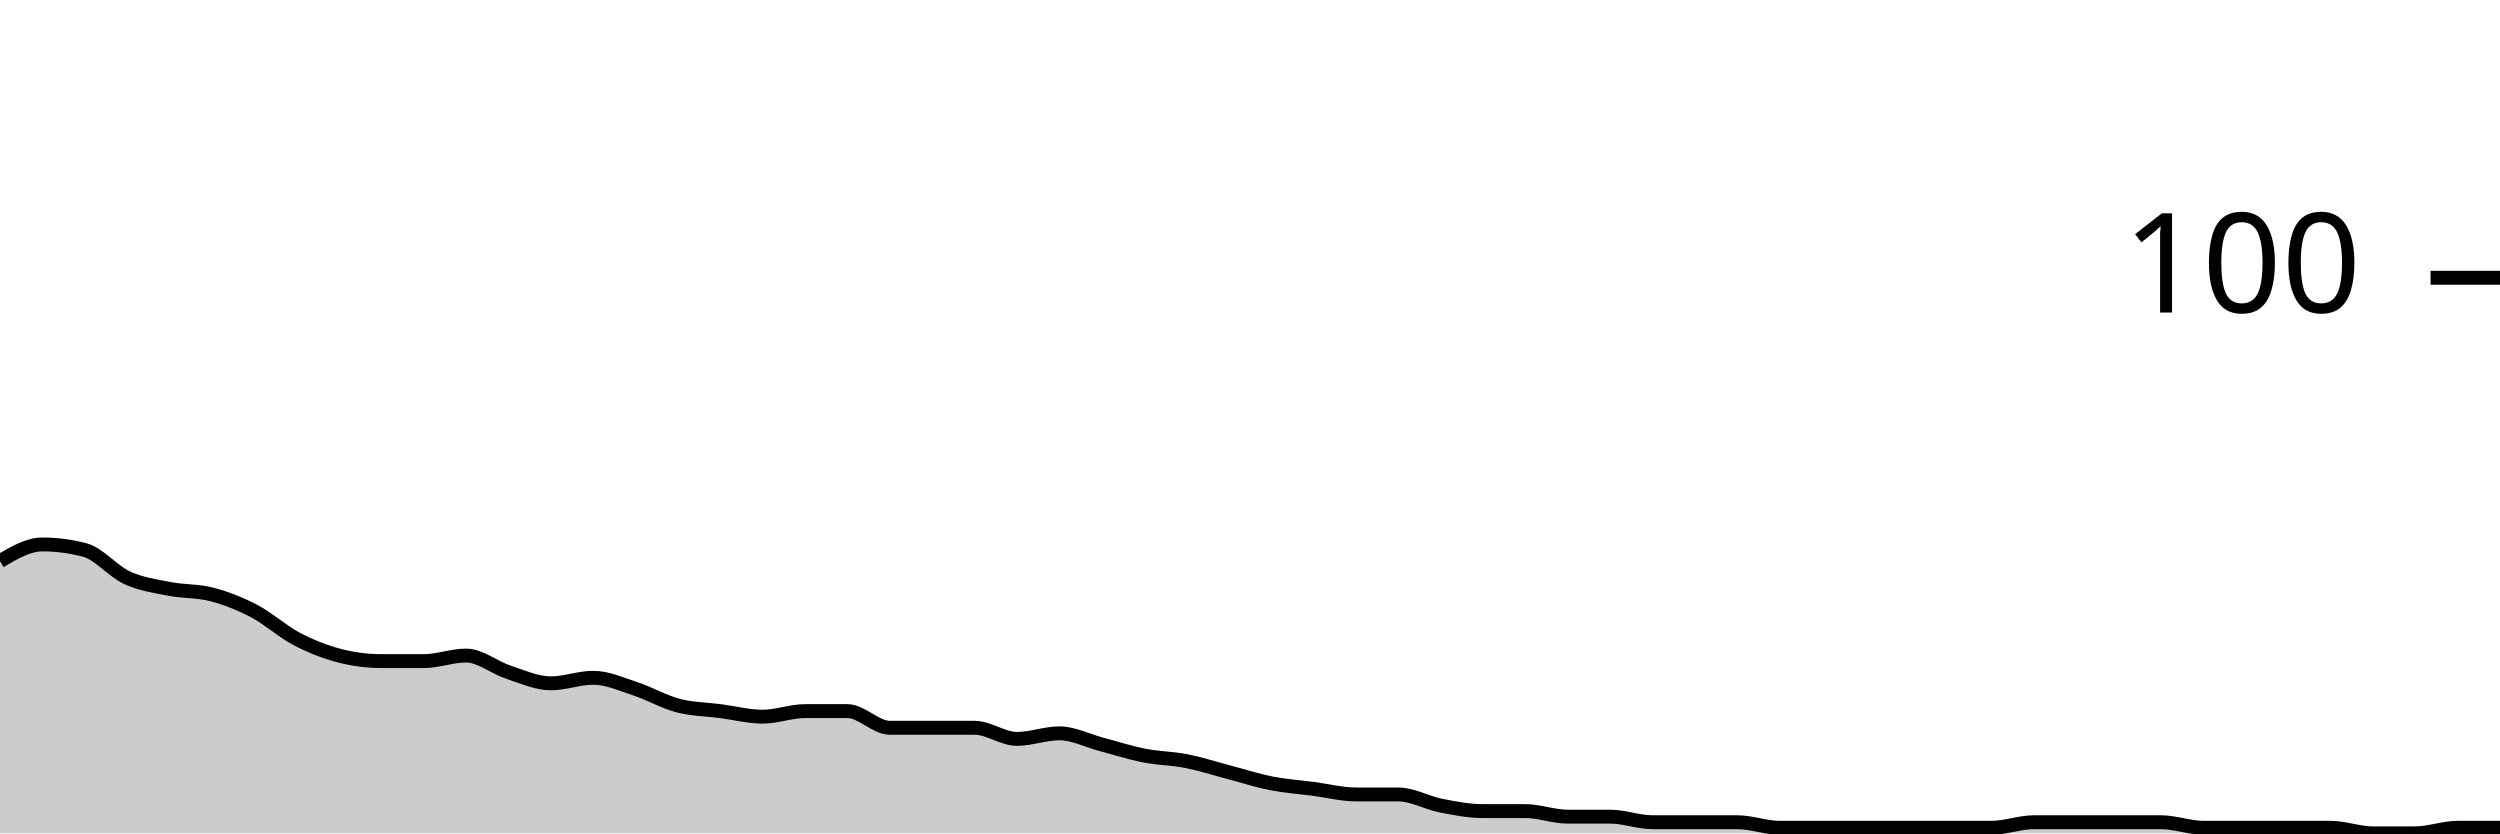
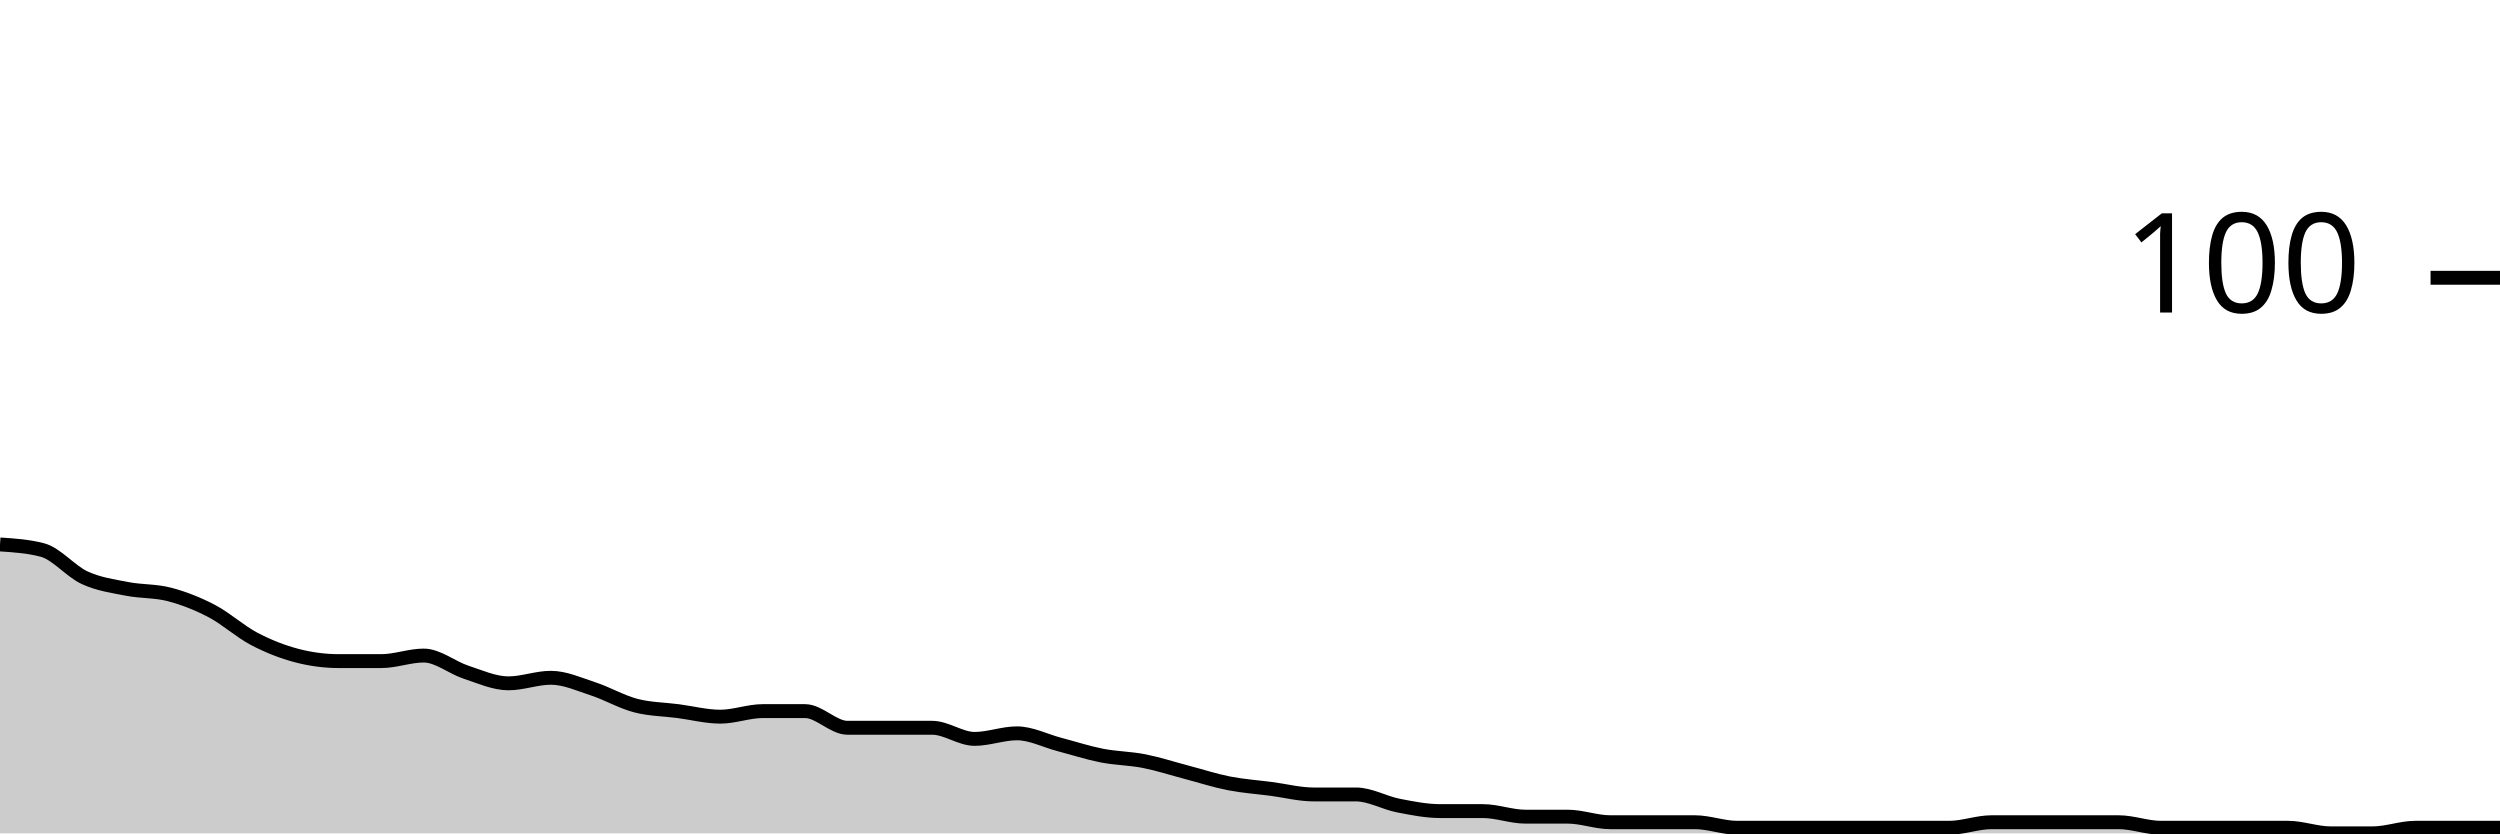
<svg xmlns="http://www.w3.org/2000/svg" viewBox="0 0 180 60">
  <g transform="translate(0,20)">
-     <path class="area" fill="rgba(0, 0, 0, 0.2)" d="M0,20.4C1.017,19.8,2.034,19.2,3.051,19.2C4.068,19.2,5.085,19.333,6.102,19.6C7.119,19.867,8.136,21.133,9.153,21.6C10.169,22.067,11.186,22.2,12.203,22.4C13.22,22.6,14.237,22.533,15.254,22.8C16.271,23.067,17.288,23.467,18.305,24C19.322,24.533,20.339,25.467,21.356,26C22.373,26.533,23.39,26.933,24.407,27.2C25.424,27.467,26.441,27.6,27.458,27.6C28.475,27.6,29.492,27.6,30.508,27.6C31.525,27.6,32.542,27.2,33.559,27.2C34.576,27.2,35.593,28.067,36.61,28.4C37.627,28.733,38.644,29.2,39.661,29.2C40.678,29.2,41.695,28.8,42.712,28.8C43.729,28.8,44.746,29.267,45.763,29.6C46.78,29.933,47.797,30.533,48.814,30.8C49.831,31.067,50.847,31.067,51.864,31.2C52.881,31.333,53.898,31.6,54.915,31.6C55.932,31.6,56.949,31.2,57.966,31.2C58.983,31.2,60,31.2,61.017,31.2C62.034,31.2,63.051,32.4,64.068,32.4C65.085,32.4,66.102,32.4,67.119,32.4C68.136,32.4,69.153,32.4,70.169,32.4C71.186,32.4,72.203,33.2,73.22,33.2C74.237,33.2,75.254,32.8,76.271,32.8C77.288,32.8,78.305,33.333,79.322,33.6C80.339,33.867,81.356,34.2,82.373,34.4C83.39,34.6,84.407,34.6,85.424,34.8C86.441,35,87.458,35.333,88.475,35.6C89.492,35.867,90.508,36.2,91.525,36.4C92.542,36.6,93.559,36.667,94.576,36.8C95.593,36.933,96.61,37.2,97.627,37.2C98.644,37.2,99.661,37.2,100.678,37.2C101.695,37.2,102.712,37.8,103.729,38C104.746,38.2,105.763,38.4,106.78,38.4C107.797,38.4,108.814,38.4,109.831,38.4C110.847,38.4,111.864,38.8,112.881,38.8C113.898,38.8,114.915,38.8,115.932,38.8C116.949,38.8,117.966,39.2,118.983,39.2C120,39.2,121.017,39.2,122.034,39.2C123.051,39.2,124.068,39.2,125.085,39.2C126.102,39.2,127.119,39.6,128.136,39.6C129.153,39.6,130.169,39.6,131.186,39.6C132.203,39.6,133.22,39.6,134.237,39.6C135.254,39.6,136.271,39.6,137.288,39.6C138.305,39.6,139.322,39.6,140.339,39.6C141.356,39.6,142.373,39.6,143.39,39.6C144.407,39.6,145.424,39.2,146.441,39.2C147.458,39.2,148.475,39.2,149.492,39.2C150.508,39.2,151.525,39.2,152.542,39.2C153.559,39.2,154.576,39.2,155.593,39.2C156.61,39.2,157.627,39.6,158.644,39.6C159.661,39.6,160.678,39.6,161.695,39.6C162.712,39.6,163.729,39.6,164.746,39.6C165.763,39.6,166.78,39.6,167.797,39.6C168.814,39.6,169.831,40,170.847,40C171.864,40,172.881,40,173.898,40C174.915,40,175.932,39.6,176.949,39.6C177.966,39.6,178.983,39.6,180,39.6L180,40C178.983,40,177.966,40,176.949,40C175.932,40,174.915,40,173.898,40C172.881,40,171.864,40,170.847,40C169.831,40,168.814,40,167.797,40C166.78,40,165.763,40,164.746,40C163.729,40,162.712,40,161.695,40C160.678,40,159.661,40,158.644,40C157.627,40,156.61,40,155.593,40C154.576,40,153.559,40,152.542,40C151.525,40,150.508,40,149.492,40C148.475,40,147.458,40,146.441,40C145.424,40,144.407,40,143.39,40C142.373,40,141.356,40,140.339,40C139.322,40,138.305,40,137.288,40C136.271,40,135.254,40,134.237,40C133.22,40,132.203,40,131.186,40C130.169,40,129.153,40,128.136,40C127.119,40,126.102,40,125.085,40C124.068,40,123.051,40,122.034,40C121.017,40,120,40,118.983,40C117.966,40,116.949,40,115.932,40C114.915,40,113.898,40,112.881,40C111.864,40,110.847,40,109.831,40C108.814,40,107.797,40,106.78,40C105.763,40,104.746,40,103.729,40C102.712,40,101.695,40,100.678,40C99.661,40,98.644,40,97.627,40C96.61,40,95.593,40,94.576,40C93.559,40,92.542,40,91.525,40C90.508,40,89.492,40,88.475,40C87.458,40,86.441,40,85.424,40C84.407,40,83.39,40,82.373,40C81.356,40,80.339,40,79.322,40C78.305,40,77.288,40,76.271,40C75.254,40,74.237,40,73.22,40C72.203,40,71.186,40,70.169,40C69.153,40,68.136,40,67.119,40C66.102,40,65.085,40,64.068,40C63.051,40,62.034,40,61.017,40C60,40,58.983,40,57.966,40C56.949,40,55.932,40,54.915,40C53.898,40,52.881,40,51.864,40C50.847,40,49.831,40,48.814,40C47.797,40,46.78,40,45.763,40C44.746,40,43.729,40,42.712,40C41.695,40,40.678,40,39.661,40C38.644,40,37.627,40,36.61,40C35.593,40,34.576,40,33.559,40C32.542,40,31.525,40,30.508,40C29.492,40,28.475,40,27.458,40C26.441,40,25.424,40,24.407,40C23.39,40,22.373,40,21.356,40C20.339,40,19.322,40,18.305,40C17.288,40,16.271,40,15.254,40C14.237,40,13.22,40,12.203,40C11.186,40,10.169,40,9.153,40C8.136,40,7.119,40,6.102,40C5.085,40,4.068,40,3.051,40C2.034,40,1.017,40,0,40Z" />
-     <path class="line" stroke="black" fill="none" d="M0,20.4C1.017,19.8,2.034,19.2,3.051,19.2C4.068,19.2,5.085,19.333,6.102,19.6C7.119,19.867,8.136,21.133,9.153,21.6C10.169,22.067,11.186,22.2,12.203,22.4C13.22,22.6,14.237,22.533,15.254,22.8C16.271,23.067,17.288,23.467,18.305,24C19.322,24.533,20.339,25.467,21.356,26C22.373,26.533,23.39,26.933,24.407,27.2C25.424,27.467,26.441,27.6,27.458,27.6C28.475,27.6,29.492,27.6,30.508,27.6C31.525,27.6,32.542,27.2,33.559,27.2C34.576,27.2,35.593,28.067,36.61,28.4C37.627,28.733,38.644,29.2,39.661,29.2C40.678,29.2,41.695,28.8,42.712,28.8C43.729,28.8,44.746,29.267,45.763,29.6C46.78,29.933,47.797,30.533,48.814,30.8C49.831,31.067,50.847,31.067,51.864,31.2C52.881,31.333,53.898,31.6,54.915,31.6C55.932,31.6,56.949,31.2,57.966,31.2C58.983,31.2,60,31.2,61.017,31.2C62.034,31.2,63.051,32.4,64.068,32.4C65.085,32.4,66.102,32.4,67.119,32.4C68.136,32.4,69.153,32.4,70.169,32.4C71.186,32.4,72.203,33.2,73.22,33.2C74.237,33.2,75.254,32.8,76.271,32.8C77.288,32.8,78.305,33.333,79.322,33.6C80.339,33.867,81.356,34.2,82.373,34.4C83.39,34.6,84.407,34.6,85.424,34.8C86.441,35,87.458,35.333,88.475,35.6C89.492,35.867,90.508,36.2,91.525,36.4C92.542,36.6,93.559,36.667,94.576,36.8C95.593,36.933,96.61,37.2,97.627,37.2C98.644,37.2,99.661,37.2,100.678,37.2C101.695,37.2,102.712,37.8,103.729,38C104.746,38.2,105.763,38.4,106.78,38.4C107.797,38.4,108.814,38.4,109.831,38.4C110.847,38.4,111.864,38.8,112.881,38.8C113.898,38.8,114.915,38.8,115.932,38.8C116.949,38.8,117.966,39.2,118.983,39.2C120,39.2,121.017,39.2,122.034,39.2C123.051,39.2,124.068,39.2,125.085,39.2C126.102,39.2,127.119,39.6,128.136,39.6C129.153,39.6,130.169,39.6,131.186,39.6C132.203,39.6,133.22,39.6,134.237,39.6C135.254,39.6,136.271,39.6,137.288,39.6C138.305,39.6,139.322,39.6,140.339,39.6C141.356,39.6,142.373,39.6,143.39,39.6C144.407,39.6,145.424,39.2,146.441,39.2C147.458,39.2,148.475,39.2,149.492,39.2C150.508,39.2,151.525,39.2,152.542,39.2C153.559,39.2,154.576,39.2,155.593,39.2C156.61,39.2,157.627,39.6,158.644,39.6C159.661,39.6,160.678,39.6,161.695,39.6C162.712,39.6,163.729,39.6,164.746,39.6C165.763,39.6,166.78,39.6,167.797,39.6C168.814,39.6,169.831,40,170.847,40C171.864,40,172.881,40,173.898,40C174.915,40,175.932,39.6,176.949,39.6C177.966,39.6,178.983,39.6,180,39.6" />
+     <path class="area" fill="rgba(0, 0, 0, 0.2)" d="M0,19.2C1.017,19.267,2.034,19.333,3.051,19.6C4.068,19.867,5.085,21.133,6.102,21.6C7.119,22.067,8.136,22.2,9.153,22.4C10.169,22.6,11.186,22.533,12.203,22.8C13.22,23.067,14.237,23.467,15.254,24C16.271,24.533,17.288,25.467,18.305,26C19.322,26.533,20.339,26.933,21.356,27.2C22.373,27.467,23.39,27.6,24.407,27.6C25.424,27.6,26.441,27.6,27.458,27.6C28.475,27.6,29.492,27.2,30.508,27.2C31.525,27.2,32.542,28.067,33.559,28.4C34.576,28.733,35.593,29.2,36.61,29.2C37.627,29.2,38.644,28.8,39.661,28.8C40.678,28.8,41.695,29.267,42.712,29.6C43.729,29.933,44.746,30.533,45.763,30.8C46.78,31.067,47.797,31.067,48.814,31.2C49.831,31.333,50.847,31.6,51.864,31.6C52.881,31.6,53.898,31.2,54.915,31.2C55.932,31.2,56.949,31.2,57.966,31.2C58.983,31.2,60,32.4,61.017,32.4C62.034,32.4,63.051,32.4,64.068,32.4C65.085,32.4,66.102,32.4,67.119,32.4C68.136,32.4,69.153,33.2,70.169,33.2C71.186,33.2,72.203,32.8,73.22,32.8C74.237,32.8,75.254,33.333,76.271,33.6C77.288,33.867,78.305,34.2,79.322,34.4C80.339,34.6,81.356,34.6,82.373,34.8C83.39,35,84.407,35.333,85.424,35.6C86.441,35.867,87.458,36.2,88.475,36.4C89.492,36.6,90.508,36.667,91.525,36.8C92.542,36.933,93.559,37.2,94.576,37.2C95.593,37.2,96.61,37.2,97.627,37.2C98.644,37.2,99.661,37.8,100.678,38C101.695,38.2,102.712,38.4,103.729,38.4C104.746,38.4,105.763,38.4,106.78,38.4C107.797,38.4,108.814,38.8,109.831,38.8C110.847,38.8,111.864,38.8,112.881,38.8C113.898,38.8,114.915,39.2,115.932,39.2C116.949,39.2,117.966,39.2,118.983,39.2C120,39.2,121.017,39.2,122.034,39.2C123.051,39.2,124.068,39.6,125.085,39.6C126.102,39.6,127.119,39.6,128.136,39.6C129.153,39.6,130.169,39.6,131.186,39.6C132.203,39.6,133.22,39.6,134.237,39.6C135.254,39.6,136.271,39.6,137.288,39.6C138.305,39.6,139.322,39.6,140.339,39.6C141.356,39.6,142.373,39.2,143.39,39.2C144.407,39.2,145.424,39.2,146.441,39.2C147.458,39.2,148.475,39.2,149.492,39.2C150.508,39.2,151.525,39.2,152.542,39.2C153.559,39.2,154.576,39.6,155.593,39.6C156.61,39.6,157.627,39.6,158.644,39.6C159.661,39.6,160.678,39.6,161.695,39.6C162.712,39.6,163.729,39.6,164.746,39.6C165.763,39.6,166.78,40,167.797,40C168.814,40,169.831,40,170.847,40C171.864,40,172.881,39.6,173.898,39.6C174.915,39.6,175.932,39.6,176.949,39.6C177.966,39.6,178.983,39.6,180,39.6L180,40C178.983,40,177.966,40,176.949,40C175.932,40,174.915,40,173.898,40C172.881,40,171.864,40,170.847,40C169.831,40,168.814,40,167.797,40C166.78,40,165.763,40,164.746,40C163.729,40,162.712,40,161.695,40C160.678,40,159.661,40,158.644,40C157.627,40,156.61,40,155.593,40C154.576,40,153.559,40,152.542,40C151.525,40,150.508,40,149.492,40C148.475,40,147.458,40,146.441,40C145.424,40,144.407,40,143.39,40C142.373,40,141.356,40,140.339,40C139.322,40,138.305,40,137.288,40C136.271,40,135.254,40,134.237,40C133.22,40,132.203,40,131.186,40C130.169,40,129.153,40,128.136,40C127.119,40,126.102,40,125.085,40C124.068,40,123.051,40,122.034,40C121.017,40,120,40,118.983,40C117.966,40,116.949,40,115.932,40C114.915,40,113.898,40,112.881,40C111.864,40,110.847,40,109.831,40C108.814,40,107.797,40,106.78,40C105.763,40,104.746,40,103.729,40C102.712,40,101.695,40,100.678,40C99.661,40,98.644,40,97.627,40C96.61,40,95.593,40,94.576,40C93.559,40,92.542,40,91.525,40C90.508,40,89.492,40,88.475,40C87.458,40,86.441,40,85.424,40C84.407,40,83.39,40,82.373,40C81.356,40,80.339,40,79.322,40C78.305,40,77.288,40,76.271,40C75.254,40,74.237,40,73.22,40C72.203,40,71.186,40,70.169,40C69.153,40,68.136,40,67.119,40C66.102,40,65.085,40,64.068,40C63.051,40,62.034,40,61.017,40C60,40,58.983,40,57.966,40C56.949,40,55.932,40,54.915,40C53.898,40,52.881,40,51.864,40C50.847,40,49.831,40,48.814,40C47.797,40,46.78,40,45.763,40C44.746,40,43.729,40,42.712,40C41.695,40,40.678,40,39.661,40C38.644,40,37.627,40,36.61,40C35.593,40,34.576,40,33.559,40C32.542,40,31.525,40,30.508,40C29.492,40,28.475,40,27.458,40C26.441,40,25.424,40,24.407,40C23.39,40,22.373,40,21.356,40C20.339,40,19.322,40,18.305,40C17.288,40,16.271,40,15.254,40C14.237,40,13.22,40,12.203,40C11.186,40,10.169,40,9.153,40C8.136,40,7.119,40,6.102,40C5.085,40,4.068,40,3.051,40C2.034,40,1.017,40,0,40Z" />
+     <path class="line" stroke="black" fill="none" d="M0,19.2C1.017,19.267,2.034,19.333,3.051,19.6C4.068,19.867,5.085,21.133,6.102,21.6C7.119,22.067,8.136,22.2,9.153,22.4C10.169,22.6,11.186,22.533,12.203,22.8C13.22,23.067,14.237,23.467,15.254,24C16.271,24.533,17.288,25.467,18.305,26C19.322,26.533,20.339,26.933,21.356,27.2C22.373,27.467,23.39,27.6,24.407,27.6C25.424,27.6,26.441,27.6,27.458,27.6C28.475,27.6,29.492,27.2,30.508,27.2C31.525,27.2,32.542,28.067,33.559,28.4C34.576,28.733,35.593,29.2,36.61,29.2C37.627,29.2,38.644,28.8,39.661,28.8C40.678,28.8,41.695,29.267,42.712,29.6C43.729,29.933,44.746,30.533,45.763,30.8C46.78,31.067,47.797,31.067,48.814,31.2C49.831,31.333,50.847,31.6,51.864,31.6C52.881,31.6,53.898,31.2,54.915,31.2C55.932,31.2,56.949,31.2,57.966,31.2C58.983,31.2,60,32.4,61.017,32.4C62.034,32.4,63.051,32.4,64.068,32.4C65.085,32.4,66.102,32.4,67.119,32.4C68.136,32.4,69.153,33.2,70.169,33.2C71.186,33.2,72.203,32.8,73.22,32.8C74.237,32.8,75.254,33.333,76.271,33.6C77.288,33.867,78.305,34.2,79.322,34.4C80.339,34.6,81.356,34.6,82.373,34.8C83.39,35,84.407,35.333,85.424,35.6C86.441,35.867,87.458,36.2,88.475,36.4C89.492,36.6,90.508,36.667,91.525,36.8C92.542,36.933,93.559,37.2,94.576,37.2C95.593,37.2,96.61,37.2,97.627,37.2C98.644,37.2,99.661,37.8,100.678,38C101.695,38.2,102.712,38.4,103.729,38.4C104.746,38.4,105.763,38.4,106.78,38.4C107.797,38.4,108.814,38.8,109.831,38.8C110.847,38.8,111.864,38.8,112.881,38.8C113.898,38.8,114.915,39.2,115.932,39.2C116.949,39.2,117.966,39.2,118.983,39.2C120,39.2,121.017,39.2,122.034,39.2C123.051,39.2,124.068,39.6,125.085,39.6C126.102,39.6,127.119,39.6,128.136,39.6C129.153,39.6,130.169,39.6,131.186,39.6C132.203,39.6,133.22,39.6,134.237,39.6C135.254,39.6,136.271,39.6,137.288,39.6C138.305,39.6,139.322,39.6,140.339,39.6C141.356,39.6,142.373,39.2,143.39,39.2C144.407,39.2,145.424,39.2,146.441,39.2C147.458,39.2,148.475,39.2,149.492,39.2C150.508,39.2,151.525,39.2,152.542,39.2C153.559,39.2,154.576,39.6,155.593,39.6C156.61,39.6,157.627,39.6,158.644,39.6C159.661,39.6,160.678,39.6,161.695,39.6C162.712,39.6,163.729,39.6,164.746,39.6C165.763,39.6,166.78,40,167.797,40C168.814,40,169.831,40,170.847,40C171.864,40,172.881,39.6,173.898,39.6C174.915,39.6,175.932,39.6,176.949,39.6C177.966,39.6,178.983,39.6,180,39.6" />
    <path class="axis-ceiling" stroke-width="1" stroke="black" fill="none" d="M175,0L180,0" />
    <text class="axis-ceiling-label" font-family="sans-serif" text-anchor="end" font-size="10px" x="170" y="2.5">100</text>
  </g>
</svg>
